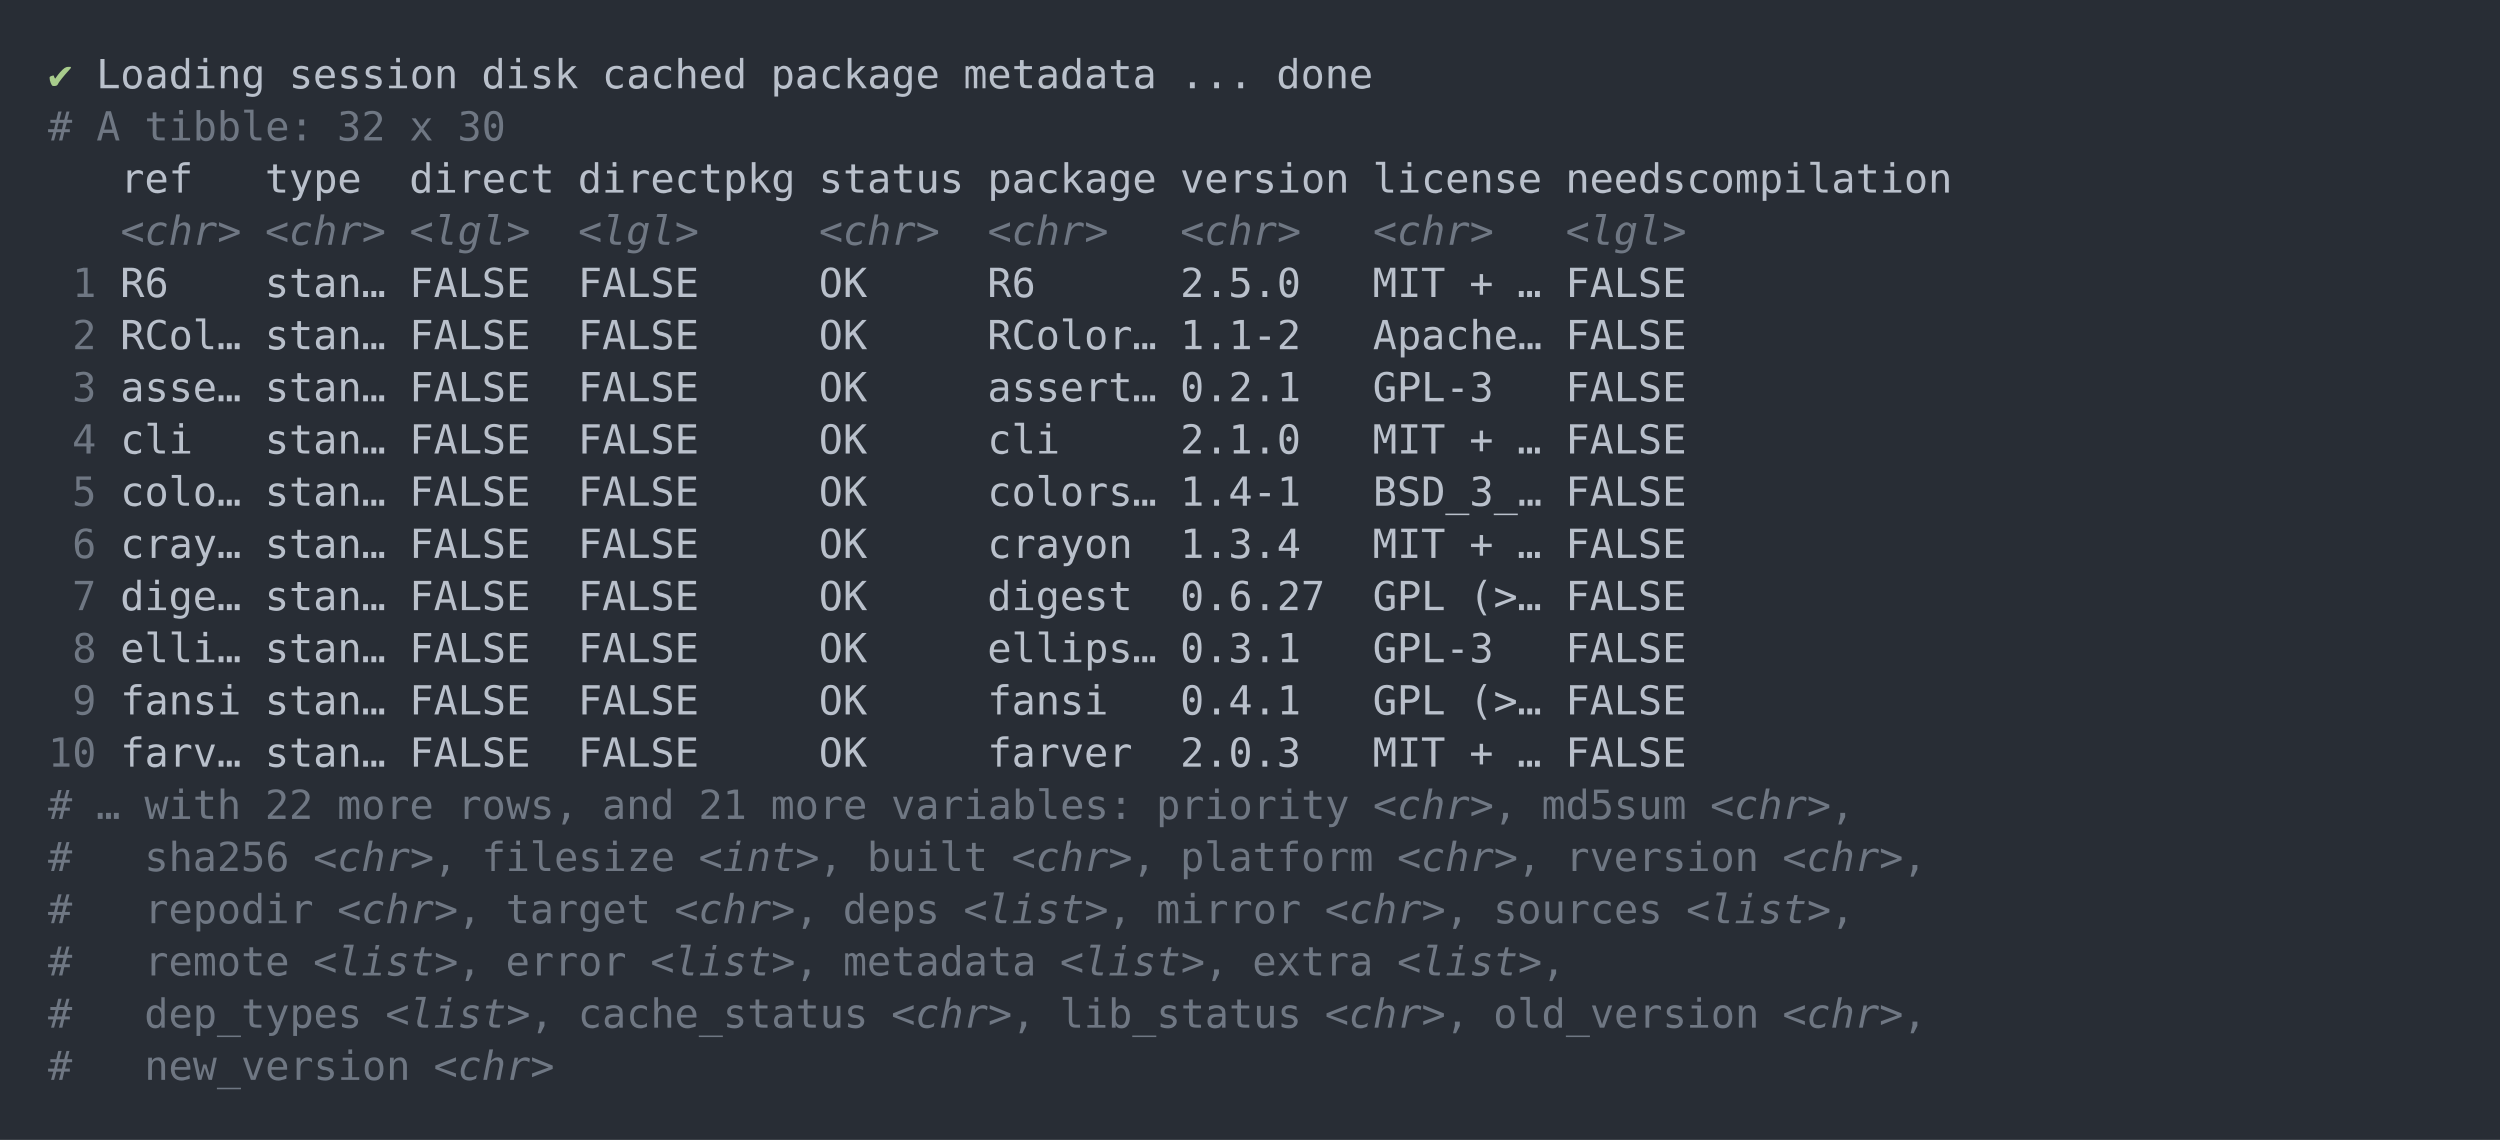
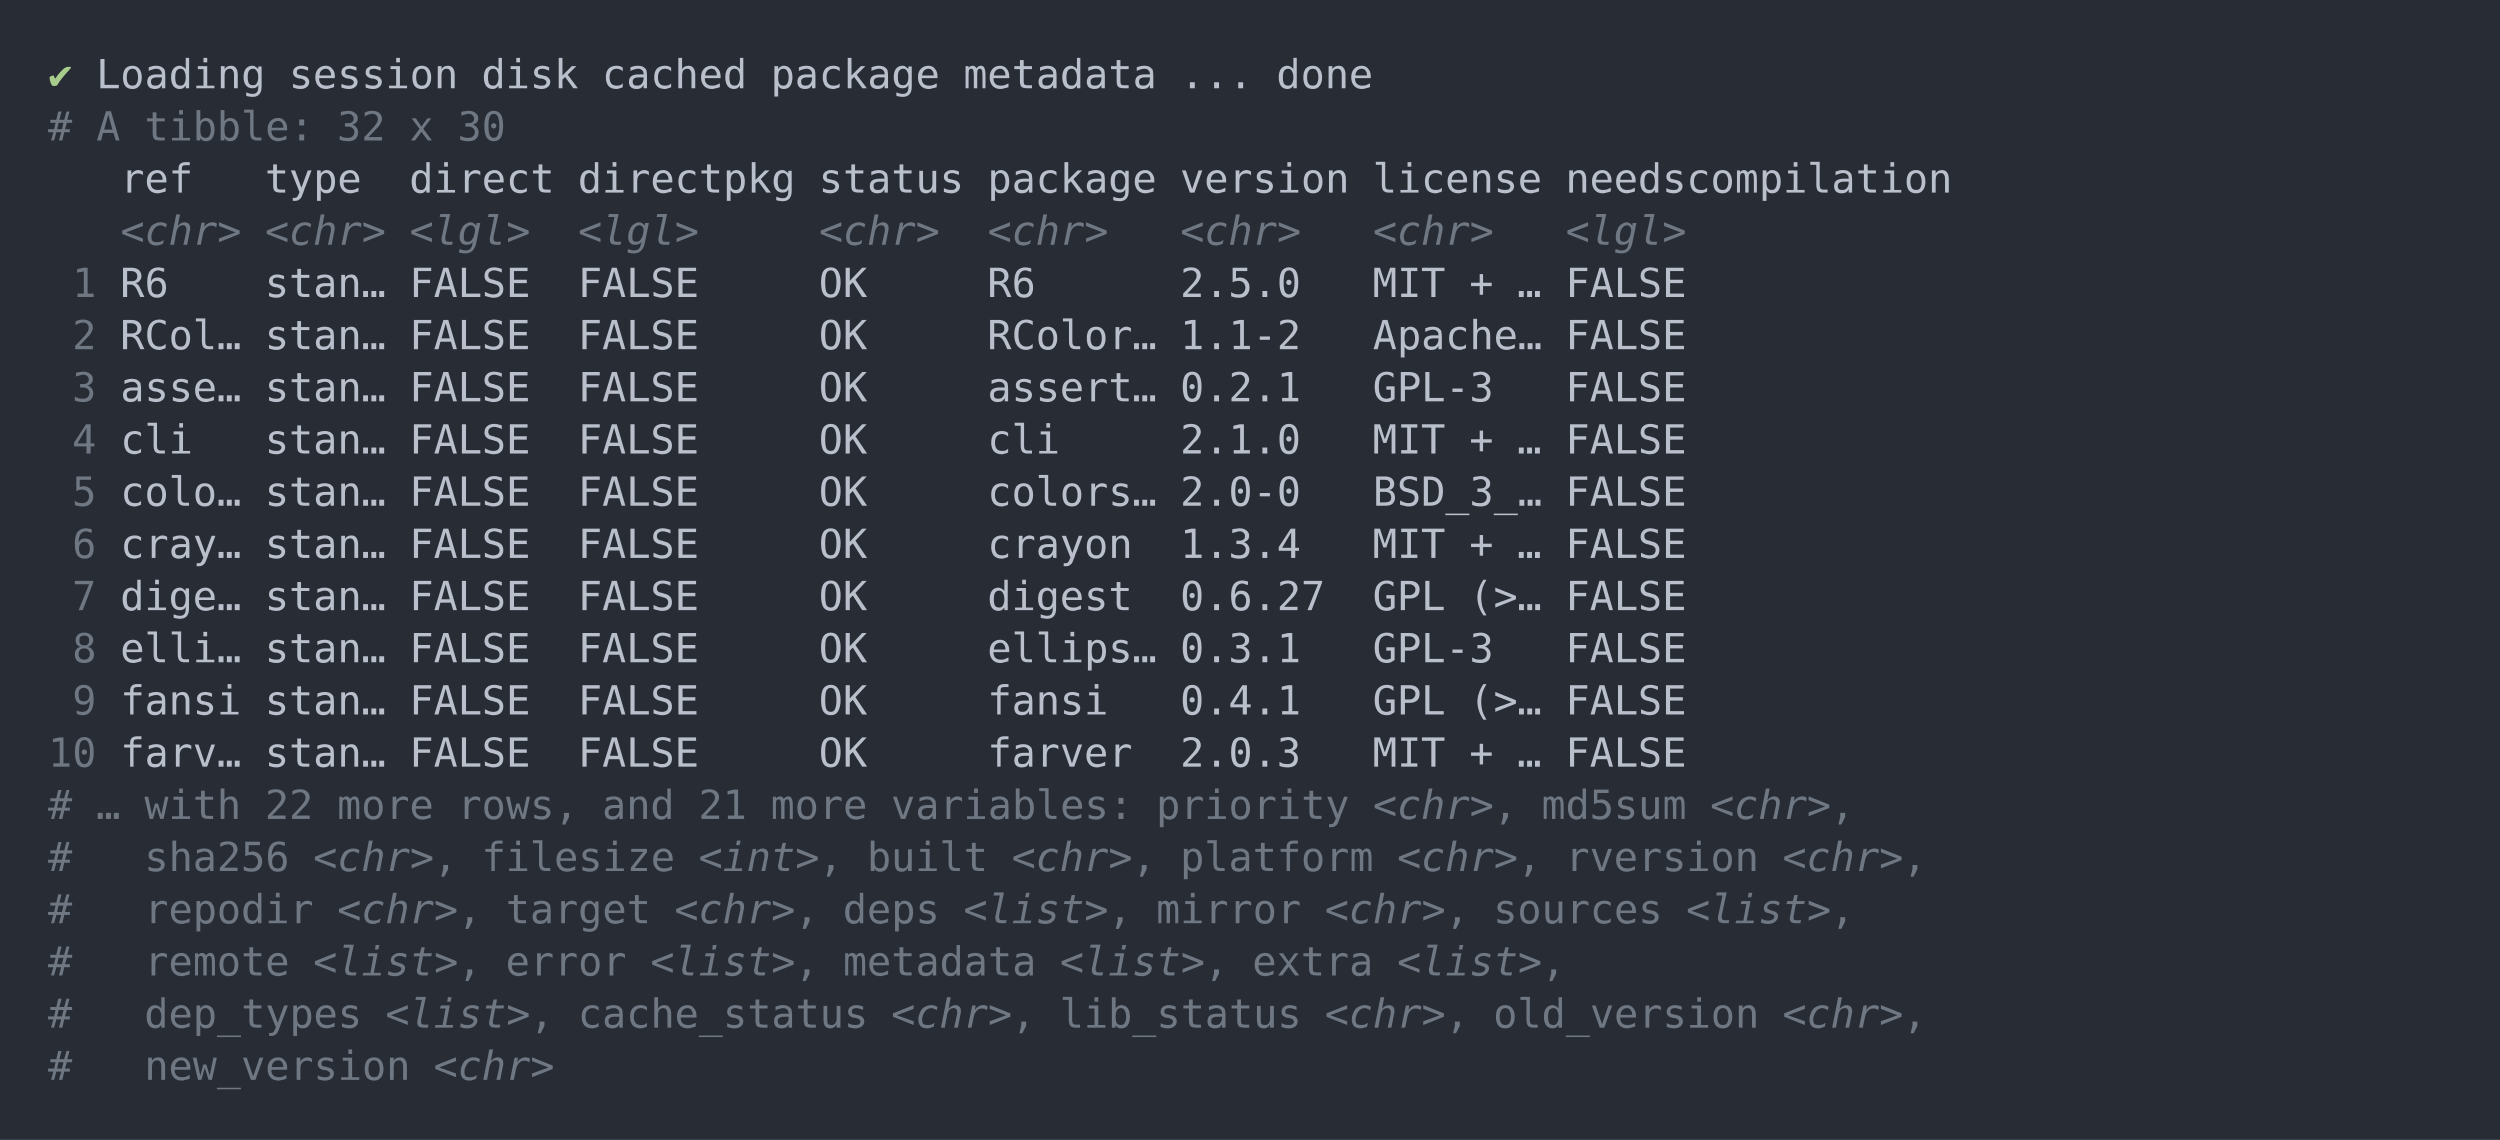
<svg xmlns="http://www.w3.org/2000/svg" xmlns:xlink="http://www.w3.org/1999/xlink" width="1040" height="474.2">
  <rect width="1040" height="474.2" rx="0" ry="0" class="a" />
  <svg height="434.2" viewBox="0 0 100 43.42" width="1000" x="20" y="20">
    <style>.a{fill:rgb(40,45,53)}.b{font-family:'Fira Code',Monaco,Consolas,Menlo,'Bitstream Vera Sans Mono','Powerline Symbols',monospace}.c{fill:transparent}.d{fill:rgb(168,204,140);white-space:pre}.e{fill:rgb(185,192,203);white-space:pre}.f{fill:rgb(111,119,131);white-space:pre}.g{fill:rgb(111,119,131);font-style:italic;white-space:pre}</style>
    <g font-family="'Fira Code',Monaco,Consolas,Menlo,'Bitstream Vera Sans Mono','Powerline Symbols',monospace" font-size="1.67" class="b">
      <defs>
        <symbol id="a">
          <rect height="21" width="100" x="0" y="0" class="c" />
        </symbol>
      </defs>
      <rect height="43.42" width="100" class="a" />
      <svg x="0" y="0" width="100">
        <svg x="0">
          <use xlink:href="#a" />
          <text x="0" y="1.67" class="d">✔</text>
          <text x="2.004" y="1.67" class="e">Loading</text>
          <text x="10.02" y="1.67" class="e">session</text>
          <text x="18.036" y="1.67" class="e">disk</text>
          <text x="23.046" y="1.67" class="e">cached</text>
          <text x="30.06" y="1.67" class="e">package</text>
          <text x="38.076" y="1.67" class="e">metadata</text>
          <text x="47.094" y="1.67" class="e">...</text>
          <text x="51.102" y="1.67" class="e">done</text>
          <text x="0" y="3.841" class="f">#</text>
          <text x="2.004" y="3.841" class="f">A</text>
          <text x="4.008" y="3.841" class="f">tibble:</text>
          <text x="12.024" y="3.841" class="f">32</text>
          <text x="15.03" y="3.841" class="f">x</text>
          <text x="17.034" y="3.841" class="f">30</text>
          <text x="3.006" y="6.012" class="e">ref</text>
          <text x="9.018" y="6.012" class="e">type</text>
          <text x="15.03" y="6.012" class="e">direct</text>
          <text x="22.044" y="6.012" class="e">directpkg</text>
          <text x="32.064" y="6.012" class="e">status</text>
          <text x="39.078" y="6.012" class="e">package</text>
          <text x="47.094" y="6.012" class="e">version</text>
          <text x="55.11" y="6.012" class="e">license</text>
          <text x="63.126" y="6.012" class="e">needscompilation</text>
          <text x="3.006" y="8.183" class="g">&lt;chr&gt;</text>
          <text x="9.018" y="8.183" class="g">&lt;chr&gt;</text>
          <text x="15.03" y="8.183" class="g">&lt;lgl&gt;</text>
          <text x="22.044" y="8.183" class="g">&lt;lgl&gt;</text>
          <text x="32.064" y="8.183" class="g">&lt;chr&gt;</text>
          <text x="39.078" y="8.183" class="g">&lt;chr&gt;</text>
          <text x="47.094" y="8.183" class="g">&lt;chr&gt;</text>
          <text x="55.11" y="8.183" class="g">&lt;chr&gt;</text>
          <text x="63.126" y="8.183" class="g">&lt;lgl&gt;</text>
          <text x="1.002" y="10.354" class="f">1</text>
          <text x="3.006" y="10.354" class="e">R6</text>
          <text x="9.018" y="10.354" class="e">stan…</text>
          <text x="15.03" y="10.354" class="e">FALSE</text>
          <text x="22.044" y="10.354" class="e">FALSE</text>
          <text x="32.064" y="10.354" class="e">OK</text>
          <text x="39.078" y="10.354" class="e">R6</text>
          <text x="47.094" y="10.354" class="e">2.5.0</text>
          <text x="55.11" y="10.354" class="e">MIT</text>
          <text x="59.118" y="10.354" class="e">+</text>
          <text x="61.122" y="10.354" class="e">…</text>
          <text x="63.126" y="10.354" class="e">FALSE</text>
          <text x="1.002" y="12.525" class="f">2</text>
          <text x="3.006" y="12.525" class="e">RCol…</text>
          <text x="9.018" y="12.525" class="e">stan…</text>
          <text x="15.03" y="12.525" class="e">FALSE</text>
          <text x="22.044" y="12.525" class="e">FALSE</text>
          <text x="32.064" y="12.525" class="e">OK</text>
          <text x="39.078" y="12.525" class="e">RColor…</text>
          <text x="47.094" y="12.525" class="e">1.1-2</text>
          <text x="55.11" y="12.525" class="e">Apache…</text>
          <text x="63.126" y="12.525" class="e">FALSE</text>
          <text x="1.002" y="14.696" class="f">3</text>
          <text x="3.006" y="14.696" class="e">asse…</text>
          <text x="9.018" y="14.696" class="e">stan…</text>
          <text x="15.03" y="14.696" class="e">FALSE</text>
          <text x="22.044" y="14.696" class="e">FALSE</text>
          <text x="32.064" y="14.696" class="e">OK</text>
          <text x="39.078" y="14.696" class="e">assert…</text>
          <text x="47.094" y="14.696" class="e">0.2.1</text>
          <text x="55.11" y="14.696" class="e">GPL-3</text>
          <text x="63.126" y="14.696" class="e">FALSE</text>
          <text x="1.002" y="16.867" class="f">4</text>
          <text x="3.006" y="16.867" class="e">cli</text>
          <text x="9.018" y="16.867" class="e">stan…</text>
          <text x="15.03" y="16.867" class="e">FALSE</text>
          <text x="22.044" y="16.867" class="e">FALSE</text>
          <text x="32.064" y="16.867" class="e">OK</text>
          <text x="39.078" y="16.867" class="e">cli</text>
          <text x="47.094" y="16.867" class="e">2.1.0</text>
          <text x="55.11" y="16.867" class="e">MIT</text>
          <text x="59.118" y="16.867" class="e">+</text>
          <text x="61.122" y="16.867" class="e">…</text>
          <text x="63.126" y="16.867" class="e">FALSE</text>
          <text x="1.002" y="19.038" class="f">5</text>
          <text x="3.006" y="19.038" class="e">colo…</text>
          <text x="9.018" y="19.038" class="e">stan…</text>
          <text x="15.03" y="19.038" class="e">FALSE</text>
          <text x="22.044" y="19.038" class="e">FALSE</text>
          <text x="32.064" y="19.038" class="e">OK</text>
          <text x="39.078" y="19.038" class="e">colors…</text>
-           <text x="47.094" y="19.038" class="e">1.4-1</text>
+           <text x="47.094" y="19.038" class="e">2.0-0</text>
          <text x="55.11" y="19.038" class="e">BSD_3_…</text>
          <text x="63.126" y="19.038" class="e">FALSE</text>
          <text x="1.002" y="21.209" class="f">6</text>
          <text x="3.006" y="21.209" class="e">cray…</text>
          <text x="9.018" y="21.209" class="e">stan…</text>
          <text x="15.03" y="21.209" class="e">FALSE</text>
          <text x="22.044" y="21.209" class="e">FALSE</text>
          <text x="32.064" y="21.209" class="e">OK</text>
          <text x="39.078" y="21.209" class="e">crayon</text>
          <text x="47.094" y="21.209" class="e">1.3.4</text>
          <text x="55.11" y="21.209" class="e">MIT</text>
          <text x="59.118" y="21.209" class="e">+</text>
          <text x="61.122" y="21.209" class="e">…</text>
          <text x="63.126" y="21.209" class="e">FALSE</text>
          <text x="1.002" y="23.38" class="f">7</text>
          <text x="3.006" y="23.38" class="e">dige…</text>
          <text x="9.018" y="23.38" class="e">stan…</text>
          <text x="15.03" y="23.38" class="e">FALSE</text>
          <text x="22.044" y="23.38" class="e">FALSE</text>
          <text x="32.064" y="23.38" class="e">OK</text>
          <text x="39.078" y="23.38" class="e">digest</text>
          <text x="47.094" y="23.38" class="e">0.6.27</text>
          <text x="55.11" y="23.38" class="e">GPL</text>
          <text x="59.118" y="23.38" class="e">(&gt;…</text>
          <text x="63.126" y="23.38" class="e">FALSE</text>
          <text x="1.002" y="25.551" class="f">8</text>
          <text x="3.006" y="25.551" class="e">elli…</text>
          <text x="9.018" y="25.551" class="e">stan…</text>
          <text x="15.03" y="25.551" class="e">FALSE</text>
          <text x="22.044" y="25.551" class="e">FALSE</text>
          <text x="32.064" y="25.551" class="e">OK</text>
          <text x="39.078" y="25.551" class="e">ellips…</text>
          <text x="47.094" y="25.551" class="e">0.3.1</text>
          <text x="55.11" y="25.551" class="e">GPL-3</text>
          <text x="63.126" y="25.551" class="e">FALSE</text>
          <text x="1.002" y="27.722" class="f">9</text>
          <text x="3.006" y="27.722" class="e">fansi</text>
          <text x="9.018" y="27.722" class="e">stan…</text>
          <text x="15.03" y="27.722" class="e">FALSE</text>
          <text x="22.044" y="27.722" class="e">FALSE</text>
          <text x="32.064" y="27.722" class="e">OK</text>
          <text x="39.078" y="27.722" class="e">fansi</text>
          <text x="47.094" y="27.722" class="e">0.4.1</text>
          <text x="55.11" y="27.722" class="e">GPL</text>
          <text x="59.118" y="27.722" class="e">(&gt;…</text>
          <text x="63.126" y="27.722" class="e">FALSE</text>
          <text x="0" y="29.893" class="f">10</text>
          <text x="3.006" y="29.893" class="e">farv…</text>
          <text x="9.018" y="29.893" class="e">stan…</text>
          <text x="15.03" y="29.893" class="e">FALSE</text>
          <text x="22.044" y="29.893" class="e">FALSE</text>
          <text x="32.064" y="29.893" class="e">OK</text>
          <text x="39.078" y="29.893" class="e">farver</text>
          <text x="47.094" y="29.893" class="e">2.0.3</text>
          <text x="55.11" y="29.893" class="e">MIT</text>
          <text x="59.118" y="29.893" class="e">+</text>
          <text x="61.122" y="29.893" class="e">…</text>
          <text x="63.126" y="29.893" class="e">FALSE</text>
          <text x="0" y="32.064" class="f">#</text>
          <text x="2.004" y="32.064" class="f">…</text>
          <text x="4.008" y="32.064" class="f">with</text>
          <text x="9.018" y="32.064" class="f">22</text>
          <text x="12.024" y="32.064" class="f">more</text>
          <text x="17.034" y="32.064" class="f">rows,</text>
          <text x="23.046" y="32.064" class="f">and</text>
          <text x="27.054" y="32.064" class="f">21</text>
          <text x="30.06" y="32.064" class="f">more</text>
          <text x="35.07" y="32.064" class="f">variables:</text>
          <text x="46.092" y="32.064" class="f">priority</text>
          <text x="55.11" y="32.064" class="g">&lt;chr&gt;</text>
          <text x="60.12" y="32.064" class="f">,</text>
          <text x="62.124" y="32.064" class="f">md5sum</text>
          <text x="69.138" y="32.064" class="g">&lt;chr&gt;</text>
          <text x="74.148" y="32.064" class="f">,</text>
          <text x="0" y="34.235" class="f">#</text>
          <text x="4.008" y="34.235" class="f">sha256</text>
          <text x="11.022" y="34.235" class="g">&lt;chr&gt;</text>
          <text x="16.032" y="34.235" class="f">,</text>
          <text x="18.036" y="34.235" class="f">filesize</text>
          <text x="27.054" y="34.235" class="g">&lt;int&gt;</text>
          <text x="32.064" y="34.235" class="f">,</text>
          <text x="34.068" y="34.235" class="f">built</text>
          <text x="40.08" y="34.235" class="g">&lt;chr&gt;</text>
          <text x="45.09" y="34.235" class="f">,</text>
          <text x="47.094" y="34.235" class="f">platform</text>
          <text x="56.112" y="34.235" class="g">&lt;chr&gt;</text>
          <text x="61.122" y="34.235" class="f">,</text>
          <text x="63.126" y="34.235" class="f">rversion</text>
          <text x="72.144" y="34.235" class="g">&lt;chr&gt;</text>
          <text x="77.154" y="34.235" class="f">,</text>
          <text x="0" y="36.406" class="f">#</text>
          <text x="4.008" y="36.406" class="f">repodir</text>
          <text x="12.024" y="36.406" class="g">&lt;chr&gt;</text>
          <text x="17.034" y="36.406" class="f">,</text>
          <text x="19.038" y="36.406" class="f">target</text>
          <text x="26.052" y="36.406" class="g">&lt;chr&gt;</text>
          <text x="31.062" y="36.406" class="f">,</text>
          <text x="33.066" y="36.406" class="f">deps</text>
          <text x="38.076" y="36.406" class="g">&lt;list&gt;</text>
          <text x="44.088" y="36.406" class="f">,</text>
          <text x="46.092" y="36.406" class="f">mirror</text>
          <text x="53.106" y="36.406" class="g">&lt;chr&gt;</text>
          <text x="58.116" y="36.406" class="f">,</text>
          <text x="60.12" y="36.406" class="f">sources</text>
          <text x="68.136" y="36.406" class="g">&lt;list&gt;</text>
          <text x="74.148" y="36.406" class="f">,</text>
          <text x="0" y="38.577" class="f">#</text>
          <text x="4.008" y="38.577" class="f">remote</text>
          <text x="11.022" y="38.577" class="g">&lt;list&gt;</text>
          <text x="17.034" y="38.577" class="f">,</text>
          <text x="19.038" y="38.577" class="f">error</text>
          <text x="25.05" y="38.577" class="g">&lt;list&gt;</text>
          <text x="31.062" y="38.577" class="f">,</text>
          <text x="33.066" y="38.577" class="f">metadata</text>
          <text x="42.084" y="38.577" class="g">&lt;list&gt;</text>
          <text x="48.096" y="38.577" class="f">,</text>
          <text x="50.1" y="38.577" class="f">extra</text>
          <text x="56.112" y="38.577" class="g">&lt;list&gt;</text>
          <text x="62.124" y="38.577" class="f">,</text>
          <text x="0" y="40.748" class="f">#</text>
          <text x="4.008" y="40.748" class="f">dep_types</text>
          <text x="14.028" y="40.748" class="g">&lt;list&gt;</text>
          <text x="20.04" y="40.748" class="f">,</text>
          <text x="22.044" y="40.748" class="f">cache_status</text>
          <text x="35.07" y="40.748" class="g">&lt;chr&gt;</text>
          <text x="40.08" y="40.748" class="f">,</text>
          <text x="42.084" y="40.748" class="f">lib_status</text>
          <text x="53.106" y="40.748" class="g">&lt;chr&gt;</text>
          <text x="58.116" y="40.748" class="f">,</text>
          <text x="60.12" y="40.748" class="f">old_version</text>
          <text x="72.144" y="40.748" class="g">&lt;chr&gt;</text>
          <text x="77.154" y="40.748" class="f">,</text>
          <text x="0" y="42.919" class="f">#</text>
          <text x="4.008" y="42.919" class="f">new_version</text>
          <text x="16.032" y="42.919" class="g">&lt;chr&gt;</text>
        </svg>
      </svg>
    </g>
  </svg>
</svg>
